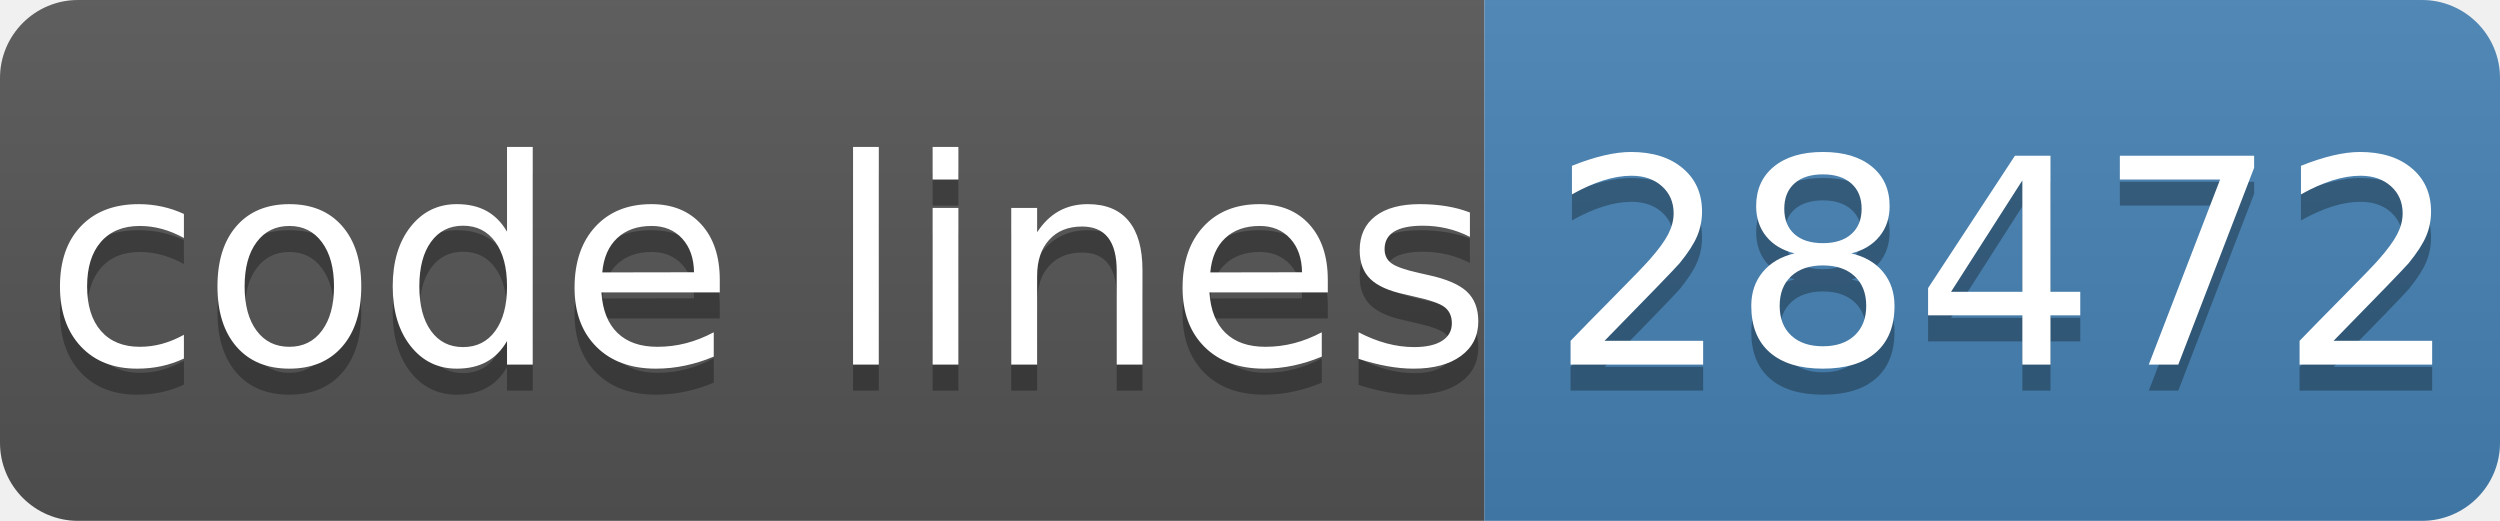
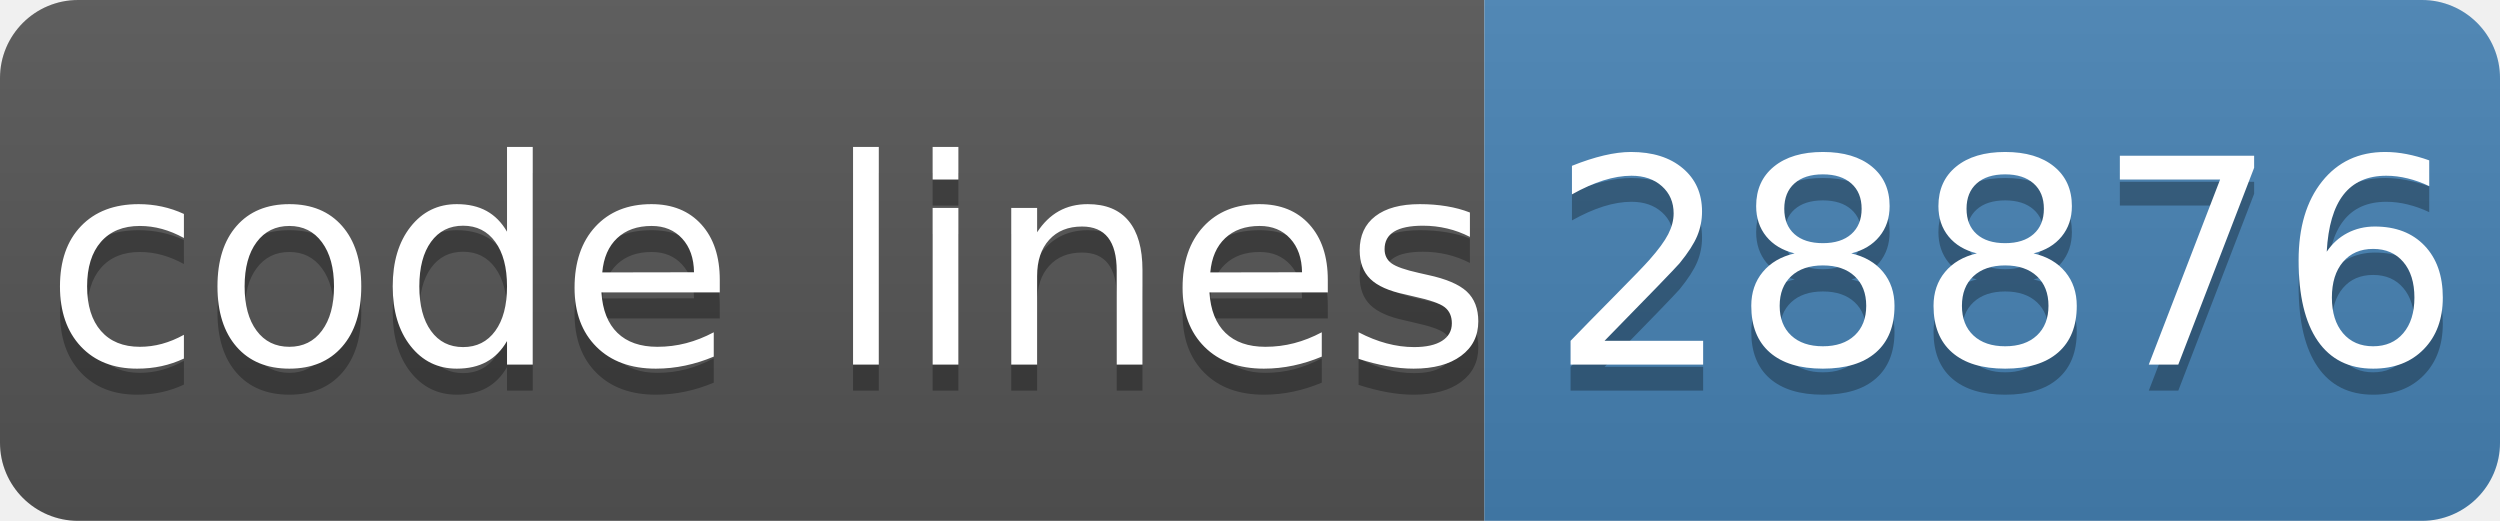
- <svg xmlns="http://www.w3.org/2000/svg" width="96" height="20" role="img" aria-label="code lines: 28472">
+ <svg xmlns="http://www.w3.org/2000/svg" width="96" height="20" role="img" aria-label="code lines: 28876">
  <linearGradient id="s" x2="0" y2="100%">
    <stop offset="0" stop-color="#bbb" stop-opacity=".1" />
    <stop offset="1" stop-opacity=".1" />
  </linearGradient>
  <clipPath id="r">
    <rect width="96" height="20" rx="3" fill="#fff" />
  </clipPath>
  <g clip-path="url(#r)">
    <rect width="57" height="20" fill="#555" />
    <rect x="57" width="40" height="20" fill="#4682b4" />
    <rect width="96" height="20" fill="url(#s)" />
  </g>
  <g fill="#fff" text-anchor="middle" font-family="Verdana,Geneva,DejaVu Sans,sans-serif" text-rendering="geometricPrecision" font-size="110">
    <text aria-hidden="true" x="295" y="150" fill="#010101" fill-opacity=".3" transform="scale(.1)" textLength="510">code lines</text>
    <text x="295" y="140" transform="scale(.1)" fill="#fff" textLength="510">code lines</text>
-     <text aria-hidden="true" x="770" y="150" fill="#010101" fill-opacity=".3" transform="scale(.1)" textLength="320">28472</text>
-     <text x="770" y="140" transform="scale(.1)" fill="#fff" textLength="320">28472</text>
+     <text aria-hidden="true" x="770" y="150" fill="#010101" fill-opacity=".3" transform="scale(.1)" textLength="320">28876</text>
+     <text x="770" y="140" transform="scale(.1)" fill="#fff" textLength="320">28876</text>
  </g>
</svg>
